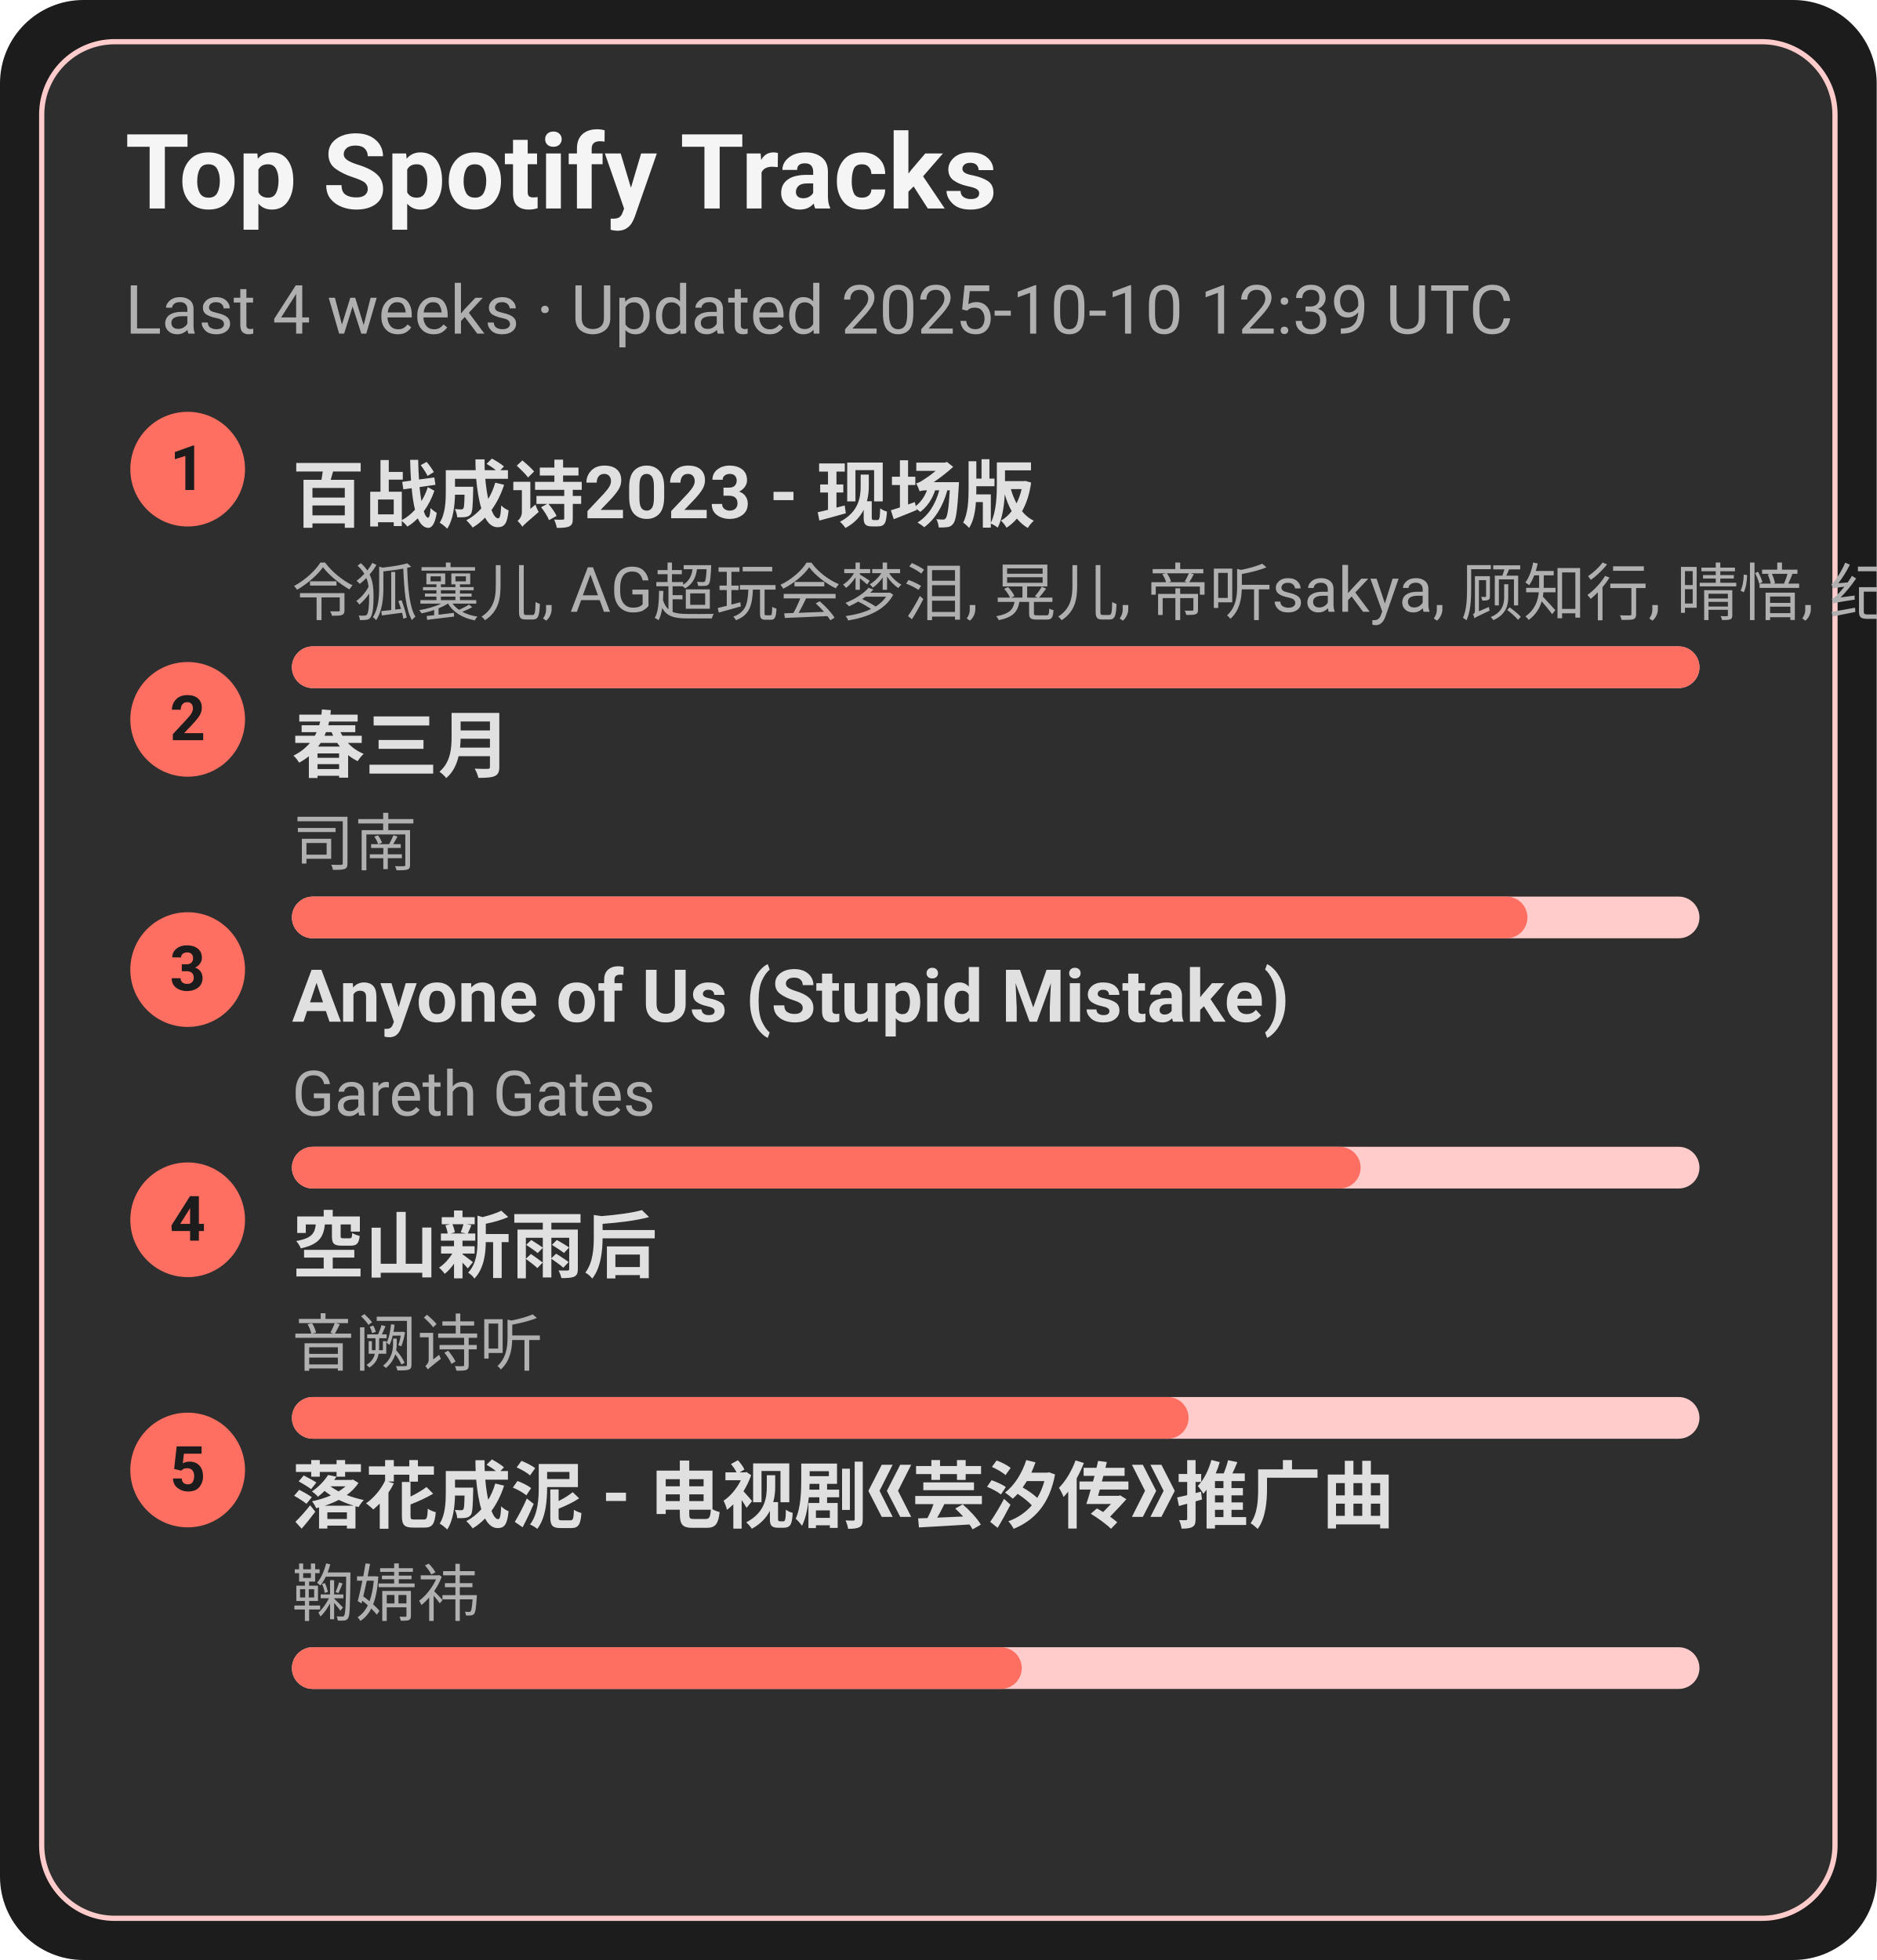
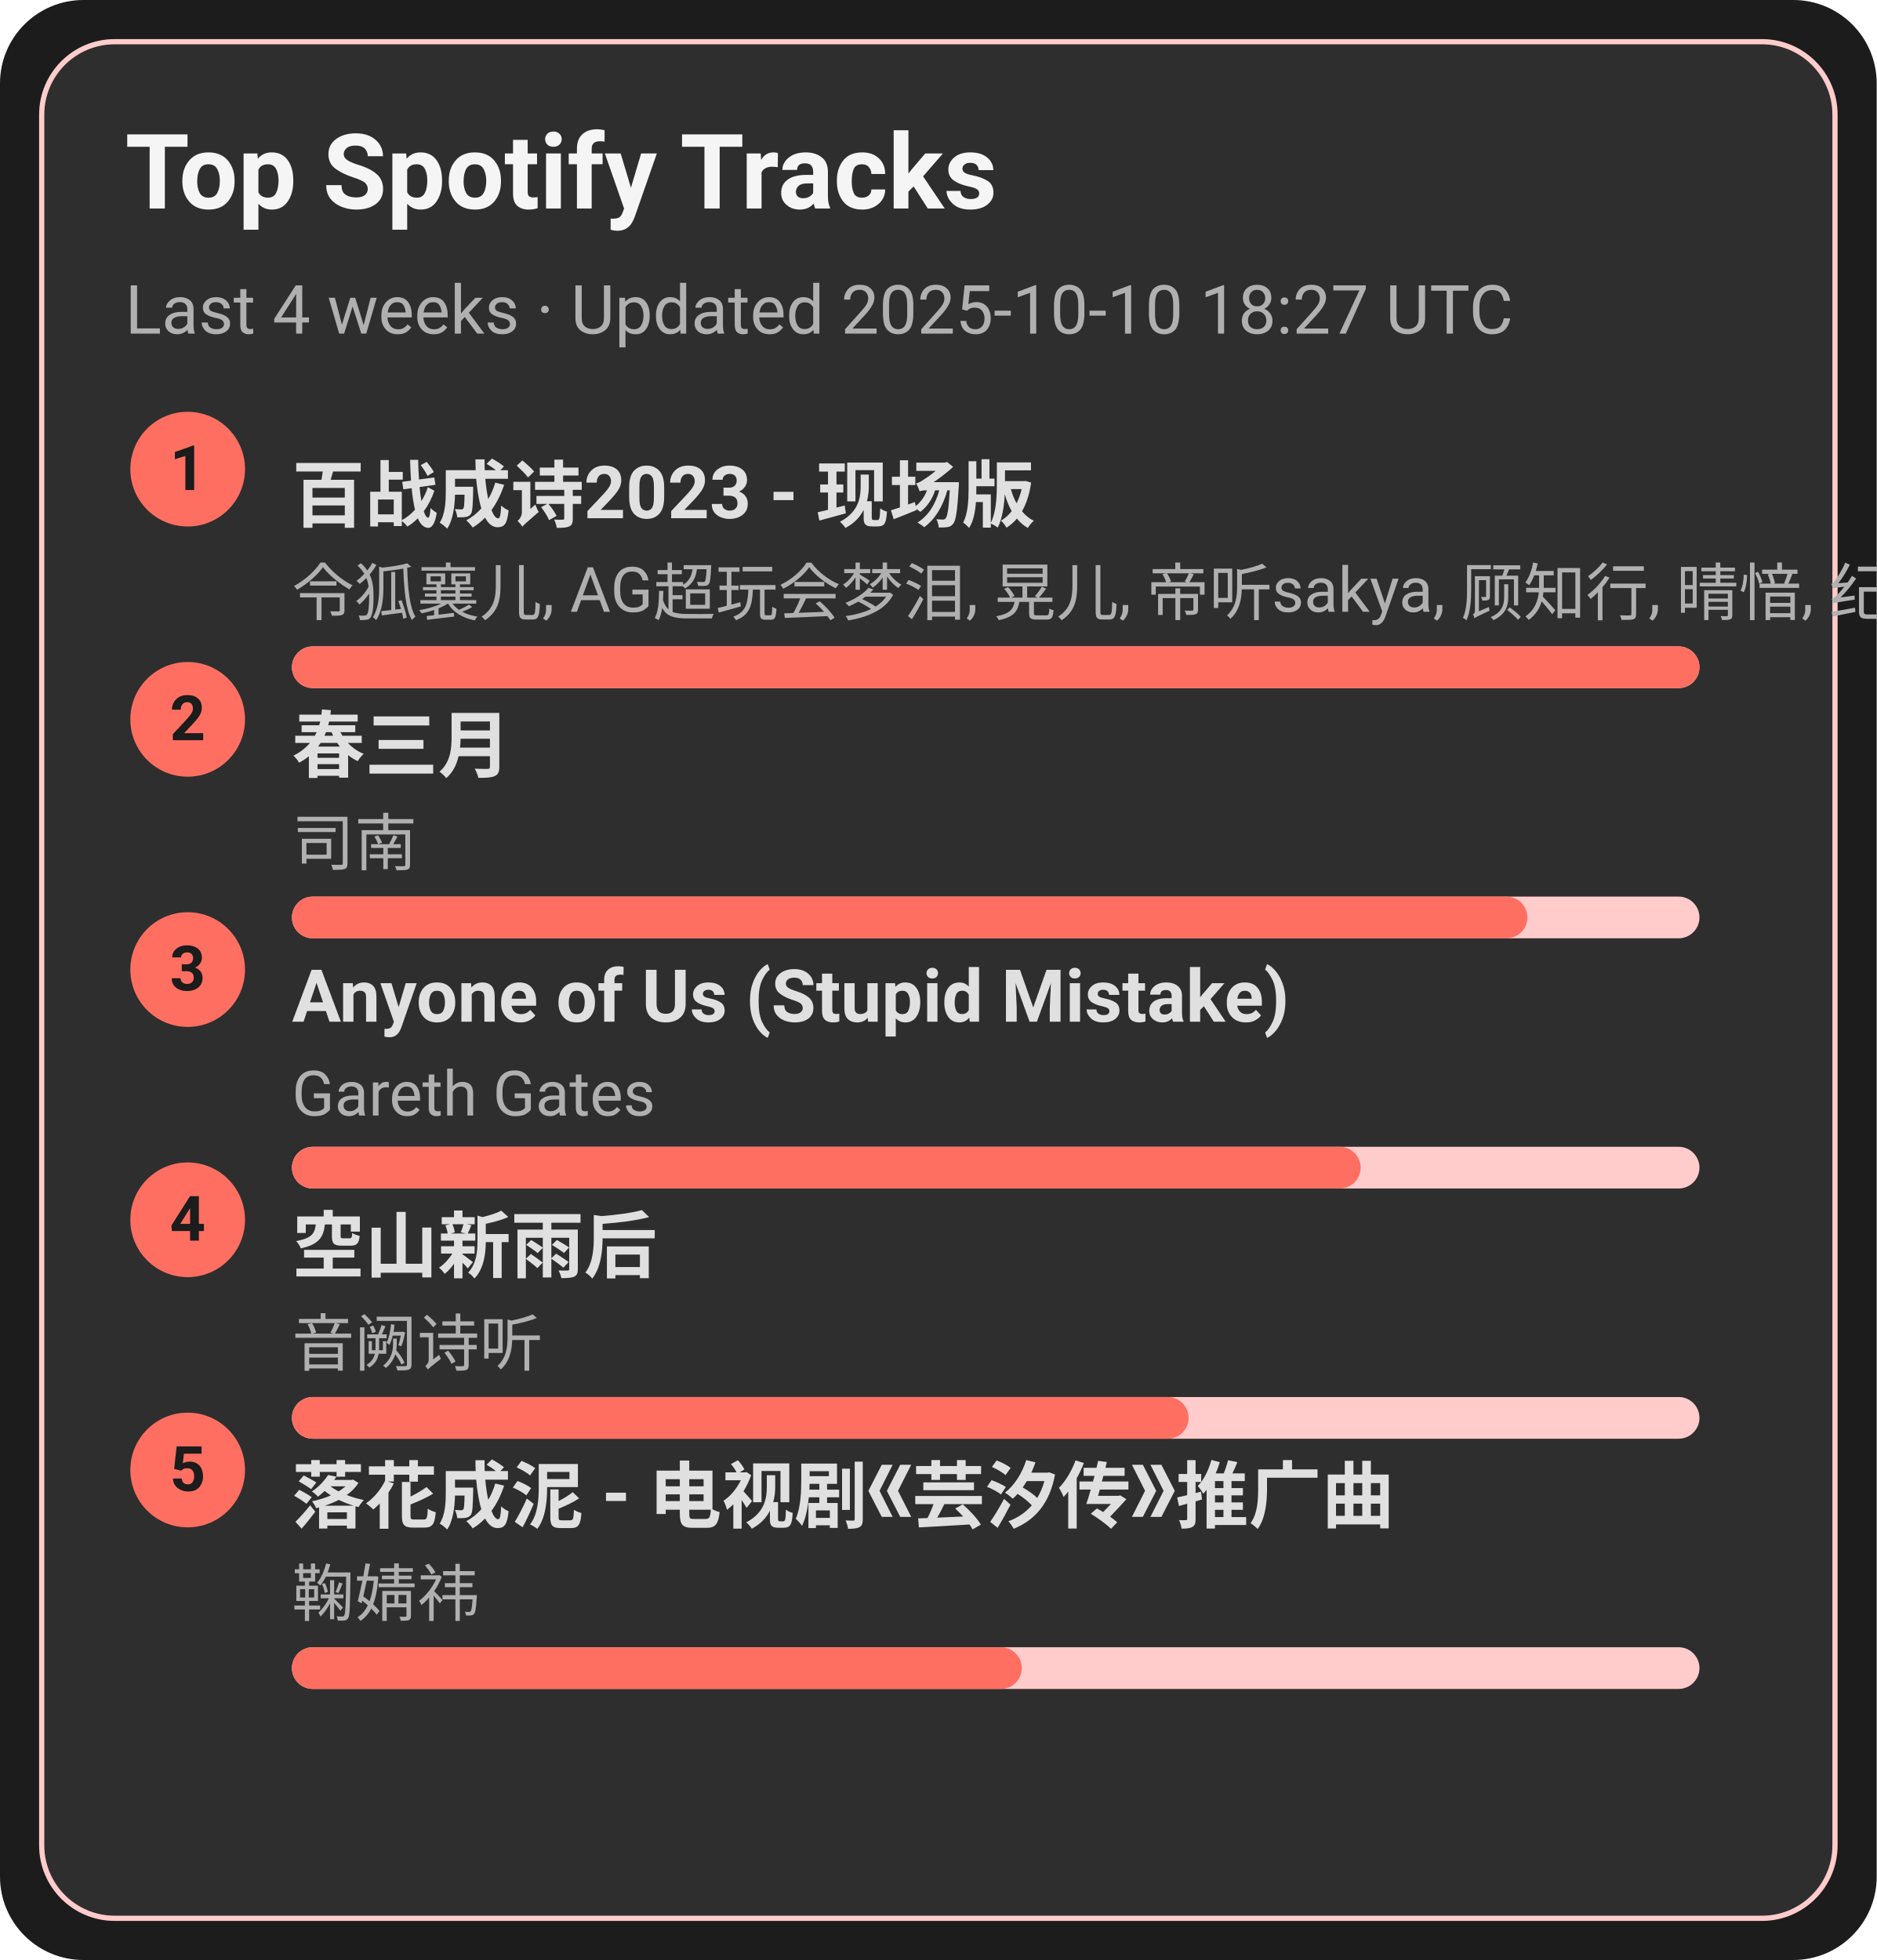
<svg xmlns="http://www.w3.org/2000/svg" width="360" height="376" viewBox="0 0 360 376">
  <style>text{font-family:-apple-system,BlinkMacSystemFont,Segoe UI,Roboto,Ubuntu,Helvetica Neue,Arial,Noto Sans,sans-serif}</style>
  <rect width="360" height="376" rx="16" fill="#1c1c1c" />
  <rect x="8" y="8" width="344" height="360" rx="14" fill="#2e2e2e" stroke="#ffcccb" />
  <text x="24" y="40" font-size="20" fill="#f5f5f5" font-weight="600">Top Spotify Tracks</text>
-   <text x="24" y="64" font-size="13" fill="#b0b0b0">Last 4 weeks · Updated 2025-10-10 12:39 UTC</text>
+   <text x="24" y="64" font-size="13" fill="#b0b0b0">Last 4 weeks · Updated 2025-10-10 18:27 UTC</text>
  <circle cx="36" cy="90" r="11" fill="#ff6f61" />
  <text x="36" y="94" text-anchor="middle" font-size="12" fill="#1c1c1c" font-weight="700">1</text>
  <a href="https://open.spotify.com/track/2gttnS8fWnDwziLFt2TLEi" target="_blank" rel="noopener noreferrer">
    <text x="56" y="100" font-size="14" fill="#e0e0e0" font-weight="600">百战成诗2023 - 现场版</text>
  </a>
  <text x="56" y="118" font-size="12" fill="#b0b0b0">令狐襄儿, AG超玩会梦泪, 晃儿, 帝听sakya, 顾知行, 晴愔, 纪粹希, 于冬然, 呦猫UNEKO</text>
  <rect x="56" y="124" width="270" height="8" rx="4" fill="#ffcccb" />
  <rect x="56" y="124" width="270" height="8" rx="4" fill="#ff6f61" />
  <circle cx="36" cy="138" r="11" fill="#ff6f61" />
  <text x="36" y="142" text-anchor="middle" font-size="12" fill="#1c1c1c" font-weight="700">2</text>
  <a href="https://open.spotify.com/track/5A9BOP4WTk2UayDlMb8w98" target="_blank" rel="noopener noreferrer">
    <text x="56" y="148" font-size="14" fill="#e0e0e0" font-weight="600">春三月</text>
  </a>
  <text x="56" y="166" font-size="12" fill="#b0b0b0">司南</text>
  <rect x="56" y="172" width="270" height="8" rx="4" fill="#ffcccb" />
  <rect x="56" y="172" width="237" height="8" rx="4" fill="#ff6f61" />
  <circle cx="36" cy="186" r="11" fill="#ff6f61" />
  <text x="36" y="190" text-anchor="middle" font-size="12" fill="#1c1c1c" font-weight="700">3</text>
  <a href="https://open.spotify.com/track/7KZo8AI9F3Vnn3FXEYBL9f" target="_blank" rel="noopener noreferrer">
    <text x="56" y="196" font-size="14" fill="#e0e0e0" font-weight="600">Anyone of Us (Stupid Mistake)</text>
  </a>
  <text x="56" y="214" font-size="12" fill="#b0b0b0">Gareth Gates</text>
  <rect x="56" y="220" width="270" height="8" rx="4" fill="#ffcccb" />
  <rect x="56" y="220" width="205" height="8" rx="4" fill="#ff6f61" />
  <circle cx="36" cy="234" r="11" fill="#ff6f61" />
  <text x="36" y="238" text-anchor="middle" font-size="12" fill="#1c1c1c" font-weight="700">4</text>
  <a href="https://open.spotify.com/track/7c1D58U8AIVOGlYzh5U6sk" target="_blank" rel="noopener noreferrer">
    <text x="56" y="244" font-size="14" fill="#e0e0e0" font-weight="600">空山新雨后</text>
  </a>
  <text x="56" y="262" font-size="12" fill="#b0b0b0">音阙诗听</text>
  <rect x="56" y="268" width="270" height="8" rx="4" fill="#ffcccb" />
  <rect x="56" y="268" width="172" height="8" rx="4" fill="#ff6f61" />
  <circle cx="36" cy="282" r="11" fill="#ff6f61" />
  <text x="36" y="286" text-anchor="middle" font-size="12" fill="#1c1c1c" font-weight="700">5</text>
  <a href="https://open.spotify.com/track/3kOZsJz3crGIWWHeoCNa0O" target="_blank" rel="noopener noreferrer">
    <text x="56" y="292" font-size="14" fill="#e0e0e0" font-weight="600">落花成泥 - 电视剧《芸汐传》推广曲</text>
  </a>
  <text x="56" y="310" font-size="12" fill="#b0b0b0">鞠婧祎</text>
  <rect x="56" y="316" width="270" height="8" rx="4" fill="#ffcccb" />
  <rect x="56" y="316" width="140" height="8" rx="4" fill="#ff6f61" />
</svg>
